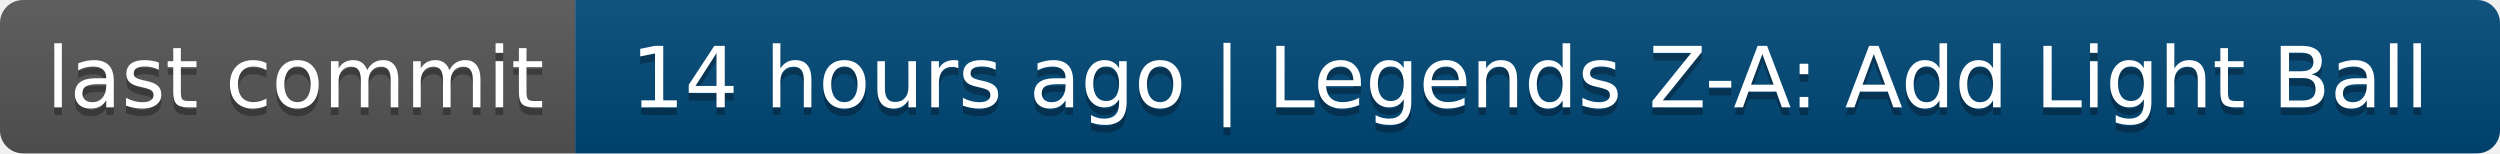
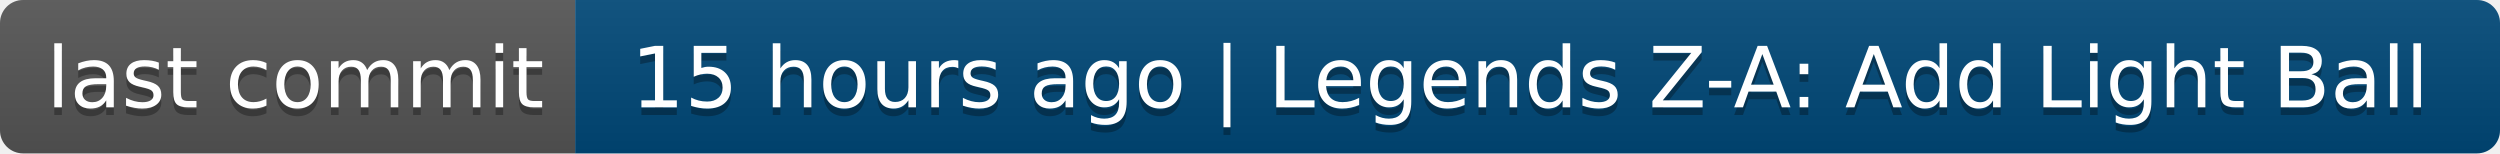
- <svg xmlns="http://www.w3.org/2000/svg" width="326" height="20" role="img" aria-label="last commit: 14 hours ago | Legends Z-A: Add Light Ball">
+ <svg xmlns="http://www.w3.org/2000/svg" width="326" height="20" role="img" aria-label="last commit: 15 hours ago | Legends Z-A: Add Light Ball">
  <linearGradient id="s" x2="0" y2="100%">
    <stop offset="0" stop-color="#bbb" stop-opacity=".1" />
    <stop offset="1" stop-opacity=".1" />
  </linearGradient>
  <clipPath id="r">
    <rect width="326" height="20" rx="3" fill="#fff" />
  </clipPath>
  <g clip-path="url(#r)">
    <rect width="75" height="20" fill="#555" />
    <rect x="75" width="251" height="20" fill="#004878" />
    <rect width="326" height="20" fill="url(#s)" />
  </g>
  <g fill="#fff" text-anchor="middle" font-family="Verdana,Geneva,DejaVu Sans,sans-serif" text-rendering="geometricPrecision" font-size="110">
    <text aria-hidden="true" x="385" y="150" fill="#010101" fill-opacity=".3" transform="scale(.1)" textLength="650">last commit</text>
    <text x="385" y="140" transform="scale(.1)" fill="#fff" textLength="650">last commit</text>
-     <text aria-hidden="true" x="1995" y="150" fill="#010101" fill-opacity=".3" transform="scale(.1)" textLength="2410">14 hours ago | Legends Z-A: Add Light Ball</text>
-     <text x="1995" y="140" transform="scale(.1)" fill="#fff" textLength="2410">14 hours ago | Legends Z-A: Add Light Ball</text>
+     <text aria-hidden="true" x="1995" y="150" fill="#010101" fill-opacity=".3" transform="scale(.1)" textLength="2410">15 hours ago | Legends Z-A: Add Light Ball</text>
+     <text x="1995" y="140" transform="scale(.1)" fill="#fff" textLength="2410">15 hours ago | Legends Z-A: Add Light Ball</text>
  </g>
</svg>
